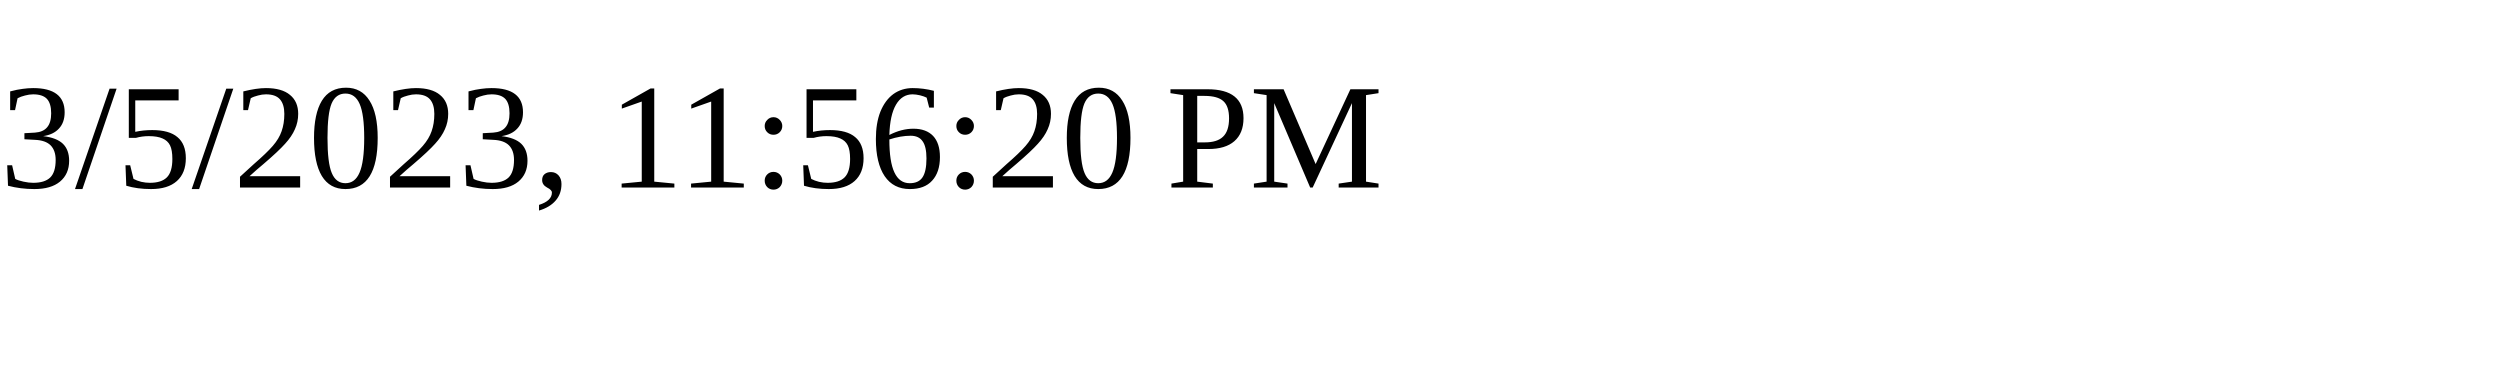
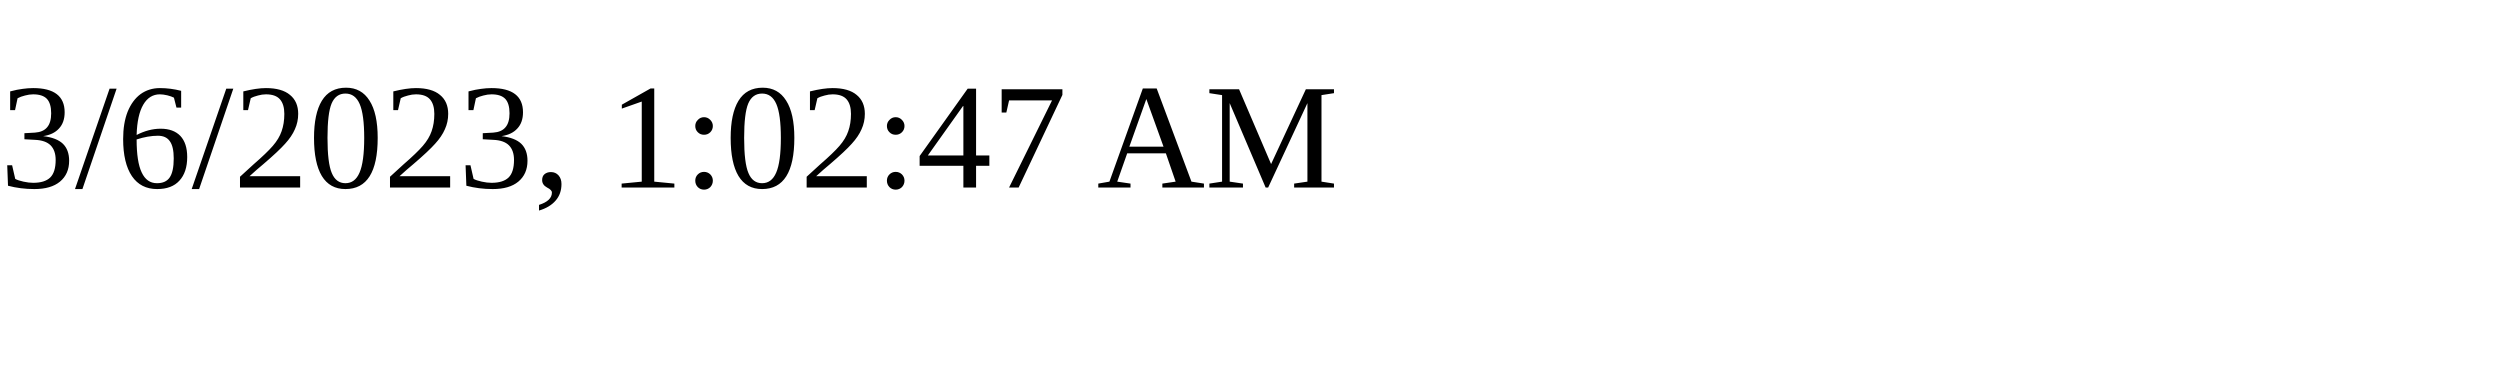
<svg xmlns="http://www.w3.org/2000/svg" height="30" width="200">
-   <text x="0" y="15">3/5/2023, 11:56:20 PM</text>
+   <text x="0" y="15">3/6/2023, 1:02:47 AM</text>
</svg>
